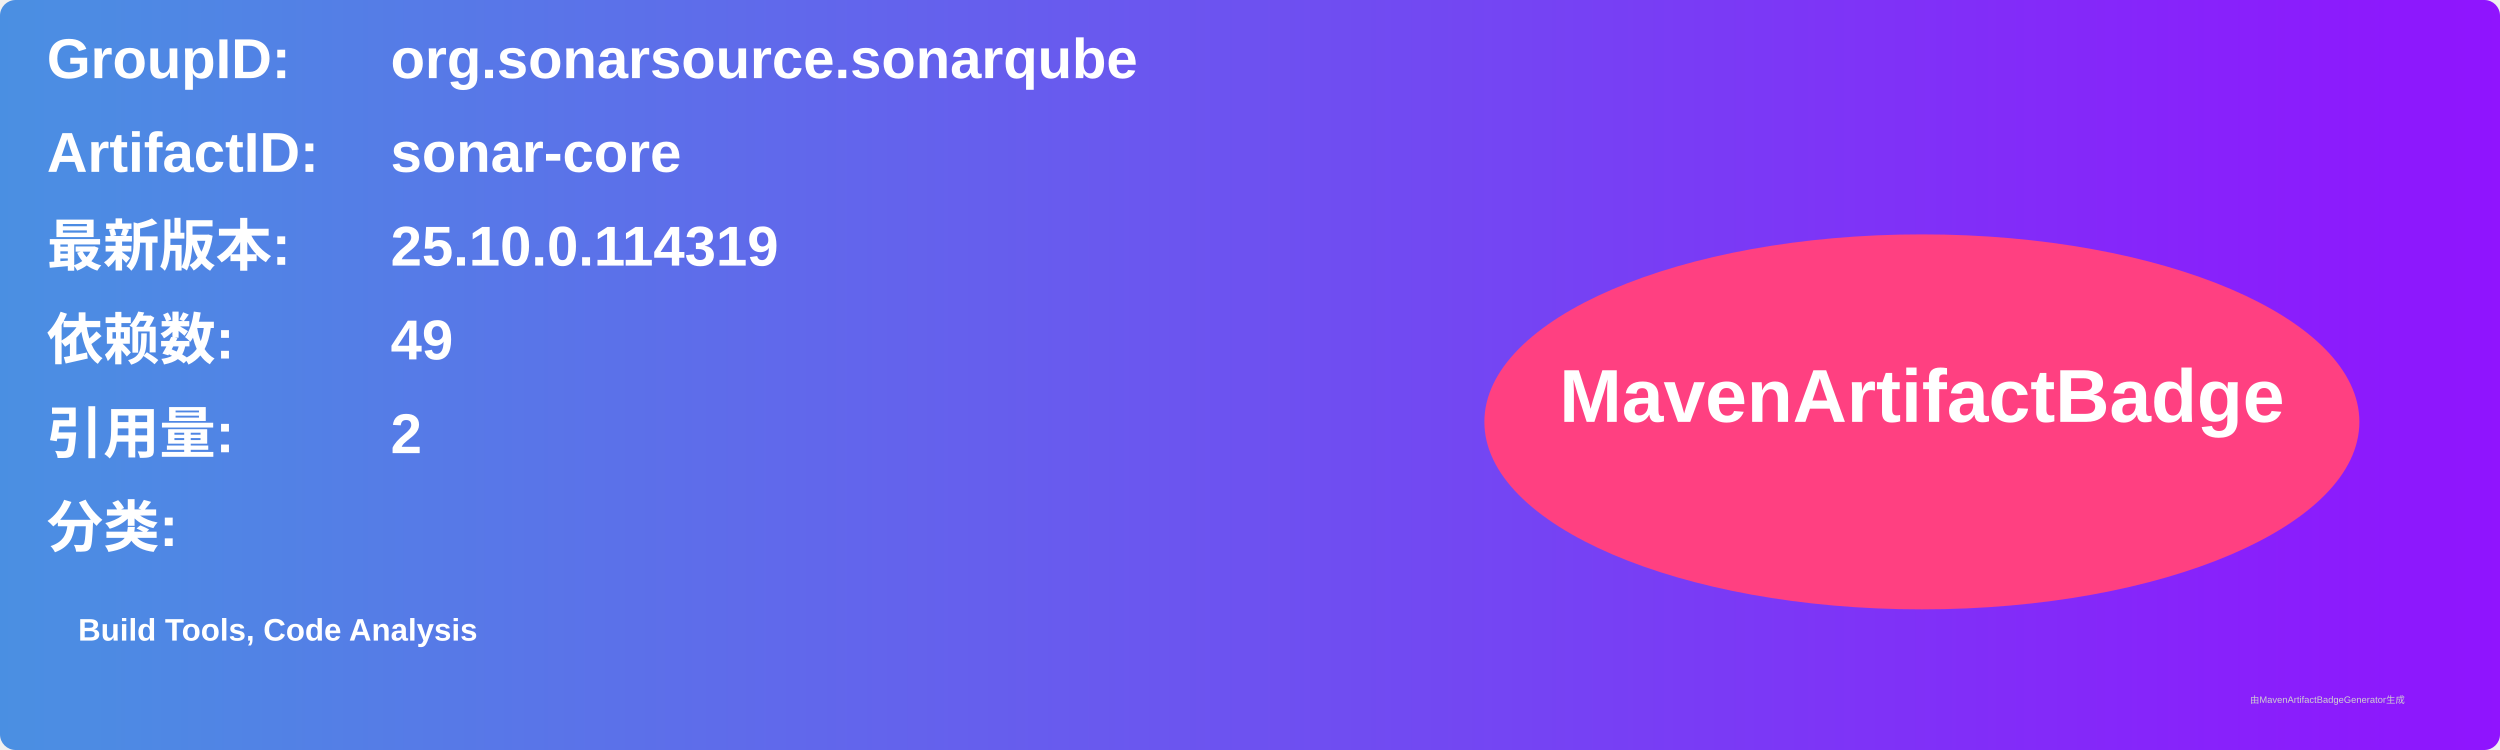
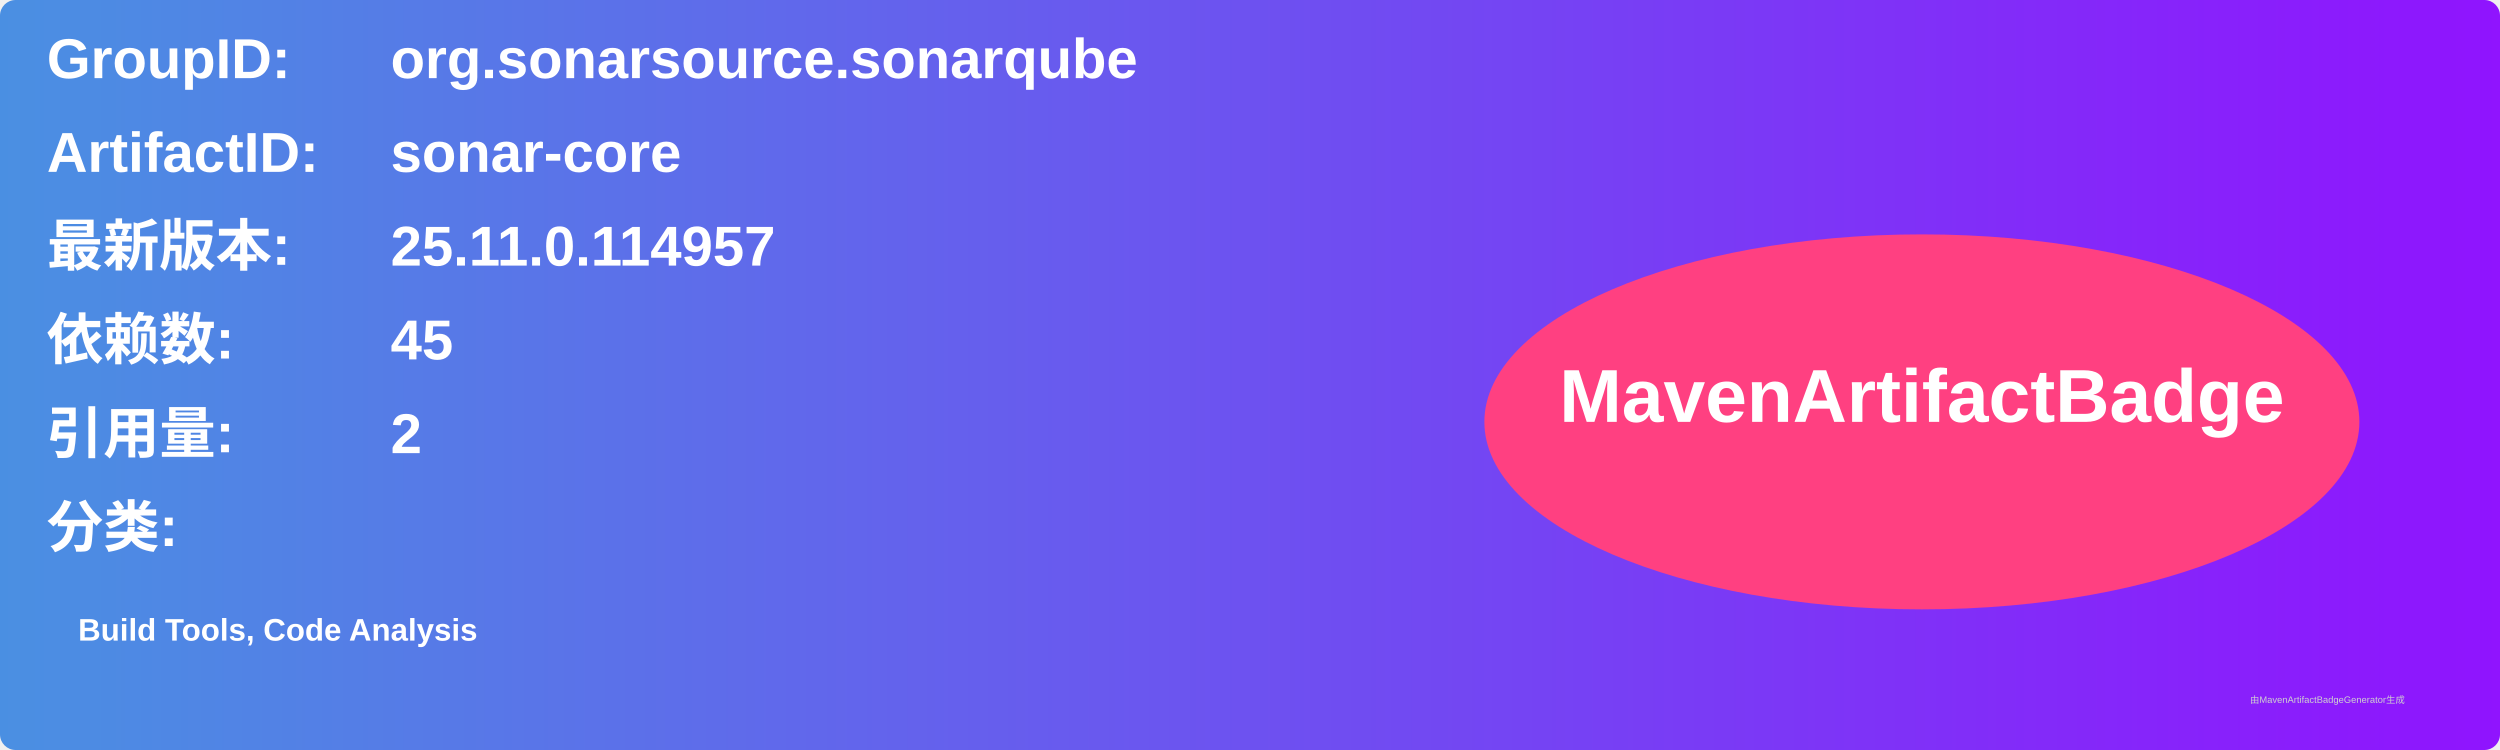
<svg xmlns="http://www.w3.org/2000/svg" width="800" height="240" viewBox="0 0 800 240">
  <linearGradient id="grad" x1="0%" y1="0%" x2="100%" y2="0%">
    <stop offset="0%" stop-color="#4a90e2" />
    <stop offset="100%" stop-color="#9013fe" />
  </linearGradient>
  <rect width="100%" height="100%" rx="5" ry="5" fill="url(#grad)" />
  <g transform="translate(15, 15)">
    <text x="0" y="10" font-family="Arial" font-size="18" fill="white" font-weight="bold" width="260">GroupID:</text>
    <text x="110" y="10" font-family="Arial" font-size="18" fill="white" font-weight="bold" width="460">org.sonarsource.sonarqube</text>
    <text x="0" y="40" font-family="Arial" font-size="18" fill="white" font-weight="bold" width="260">ArtifactID:</text>
    <text x="110" y="40" font-family="Arial" font-size="18" fill="white" font-weight="bold" width="460">sonar-core</text>
    <text x="0" y="70" font-family="Arial" font-size="18" fill="white" font-weight="bold">最新版本:</text>
    <text x="110" y="70" font-family="Arial" font-size="18" fill="white" font-weight="bold">
-       <tspan font-weight="bold">25.10.0.114319</tspan>
+       <tspan font-weight="bold">25.11.0.114957</tspan>
    </text>
    <text x="0" y="100" font-family="Arial" font-size="18" fill="white" font-weight="bold">依赖数: </text>
    <text x="110" y="100" font-family="Arial" font-size="18" fill="white">
-       <tspan font-weight="bold">49</tspan>
+       <tspan font-weight="bold">45</tspan>
    </text>
    <text x="0" y="130" font-family="Arial" font-size="18" fill="white" font-weight="bold">引用量: </text>
    <text x="110" y="130" font-family="Arial" font-size="18" fill="white">
      <tspan font-weight="bold">2</tspan>
    </text>
    <text x="0" y="160" font-family="Arial" font-size="18" fill="white" font-weight="bold">分类:</text>
    <text x="10" y="190" font-family="Arial" font-size="10" fill="white">
      <tspan font-weight="bold">Build Tools, Code Analysis</tspan>
    </text>
    <ellipse cx="600" cy="120" rx="140" ry="60" fill="#ff4081" />
    <text x="600" y="120" text-anchor="middle" font-family="Arial" font-size="24" fill="white" font-weight="bold">MavenArtifactBadge</text>
  </g>
  <text x="720" y="225" font-family="Arial" font-size="3" fill="#d0d0d0">由MavenArtifactBadgeGenerator生成</text>
</svg>
